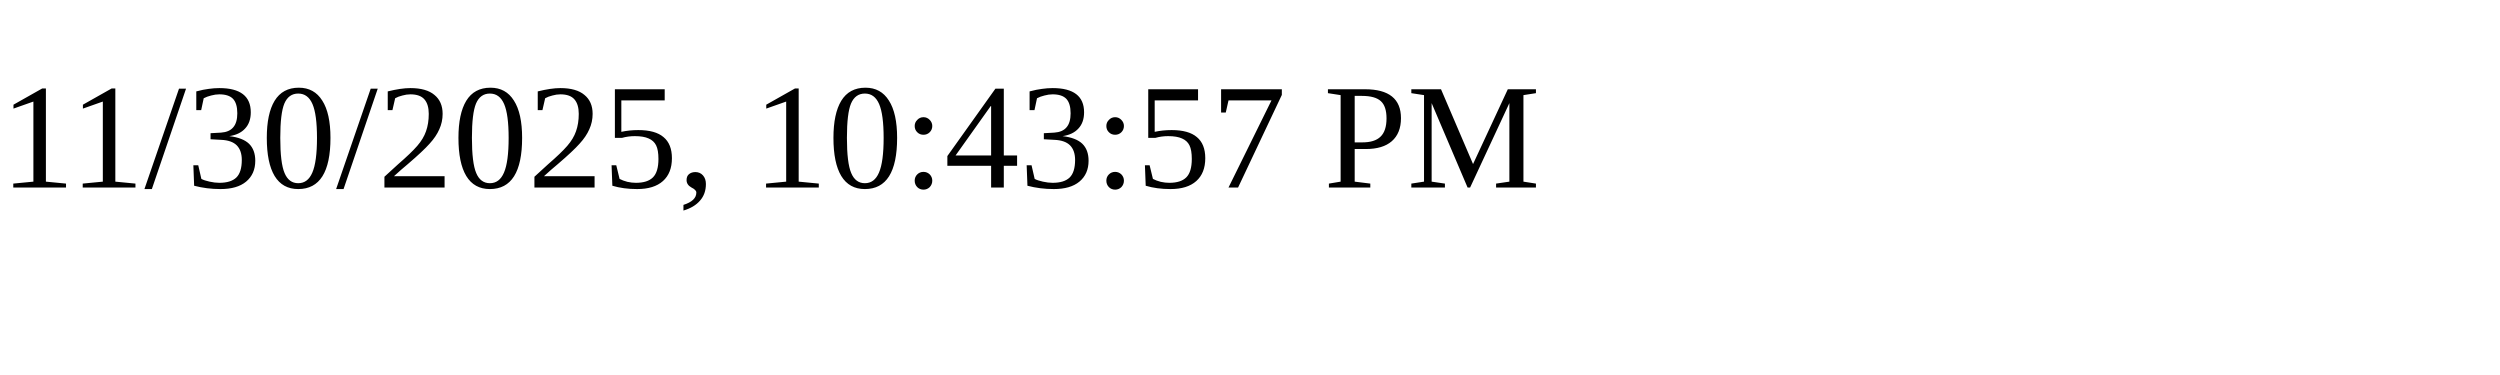
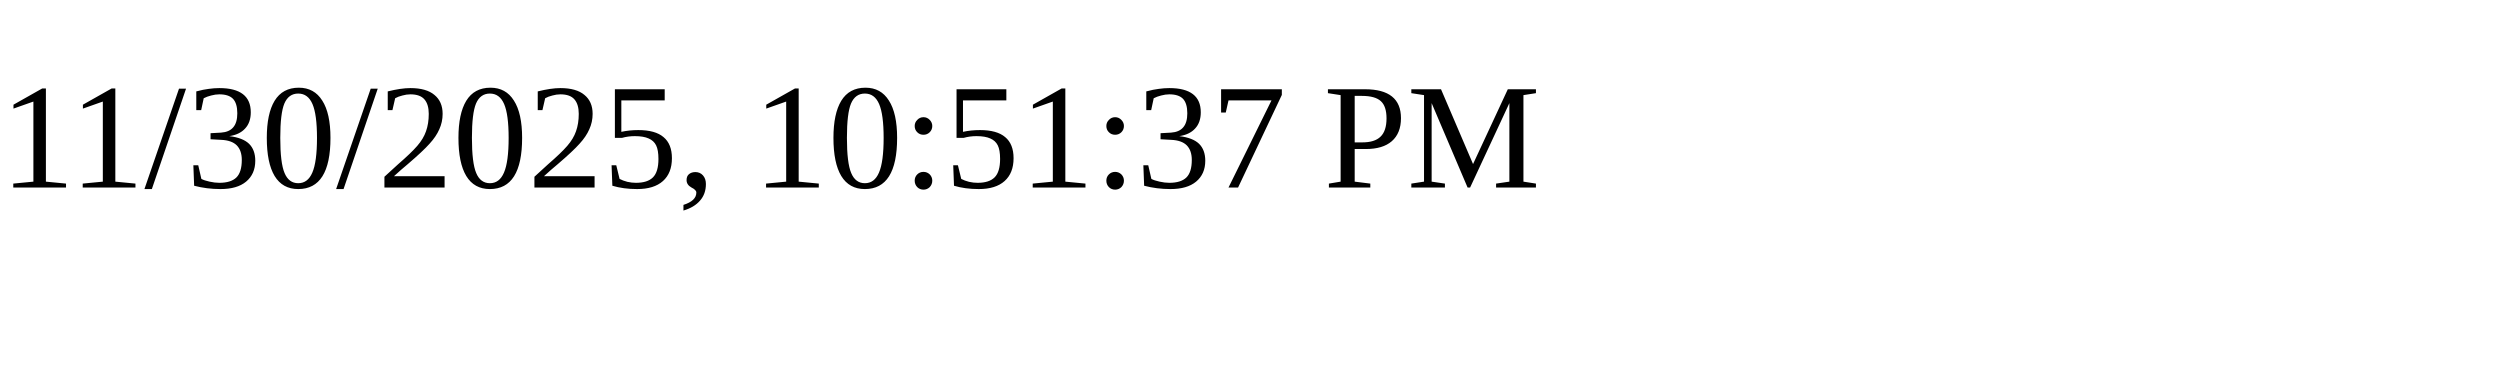
<svg xmlns="http://www.w3.org/2000/svg" height="30" width="200">
-   <text x="0" y="15">11/30/2025, 10:43:57 PM</text>
+   <text x="0" y="15">11/30/2025, 10:51:37 PM</text>
</svg>
